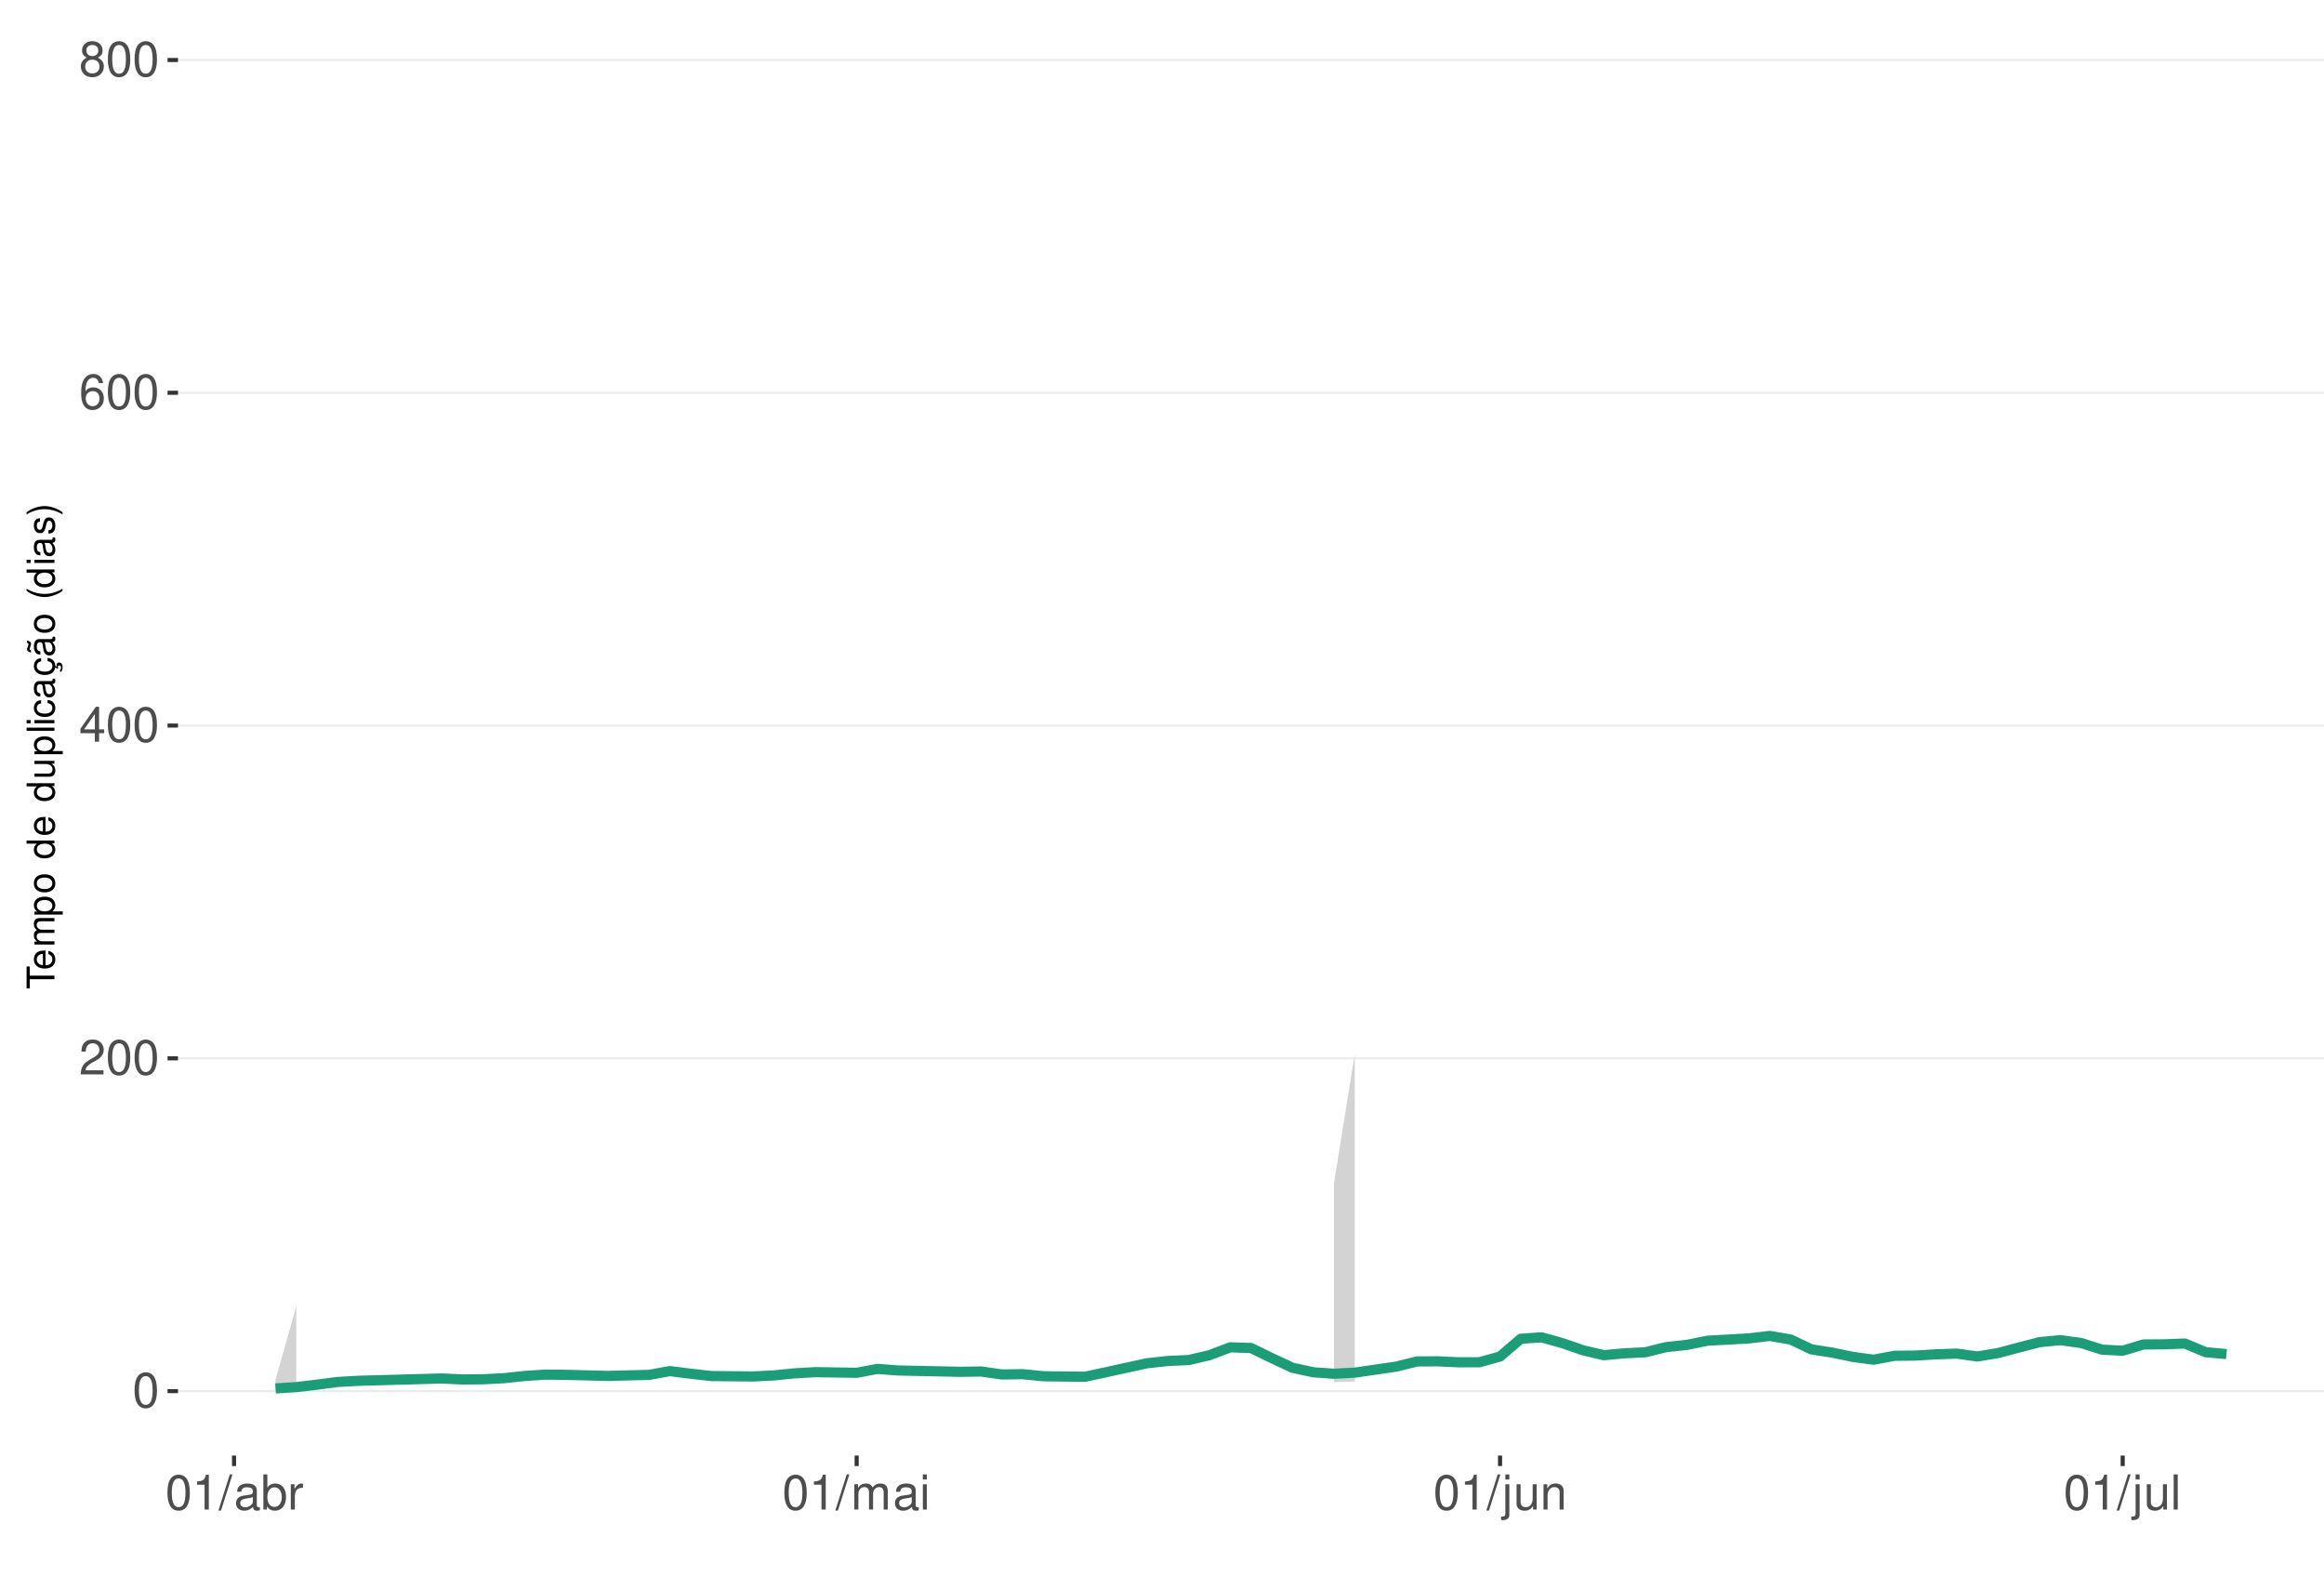
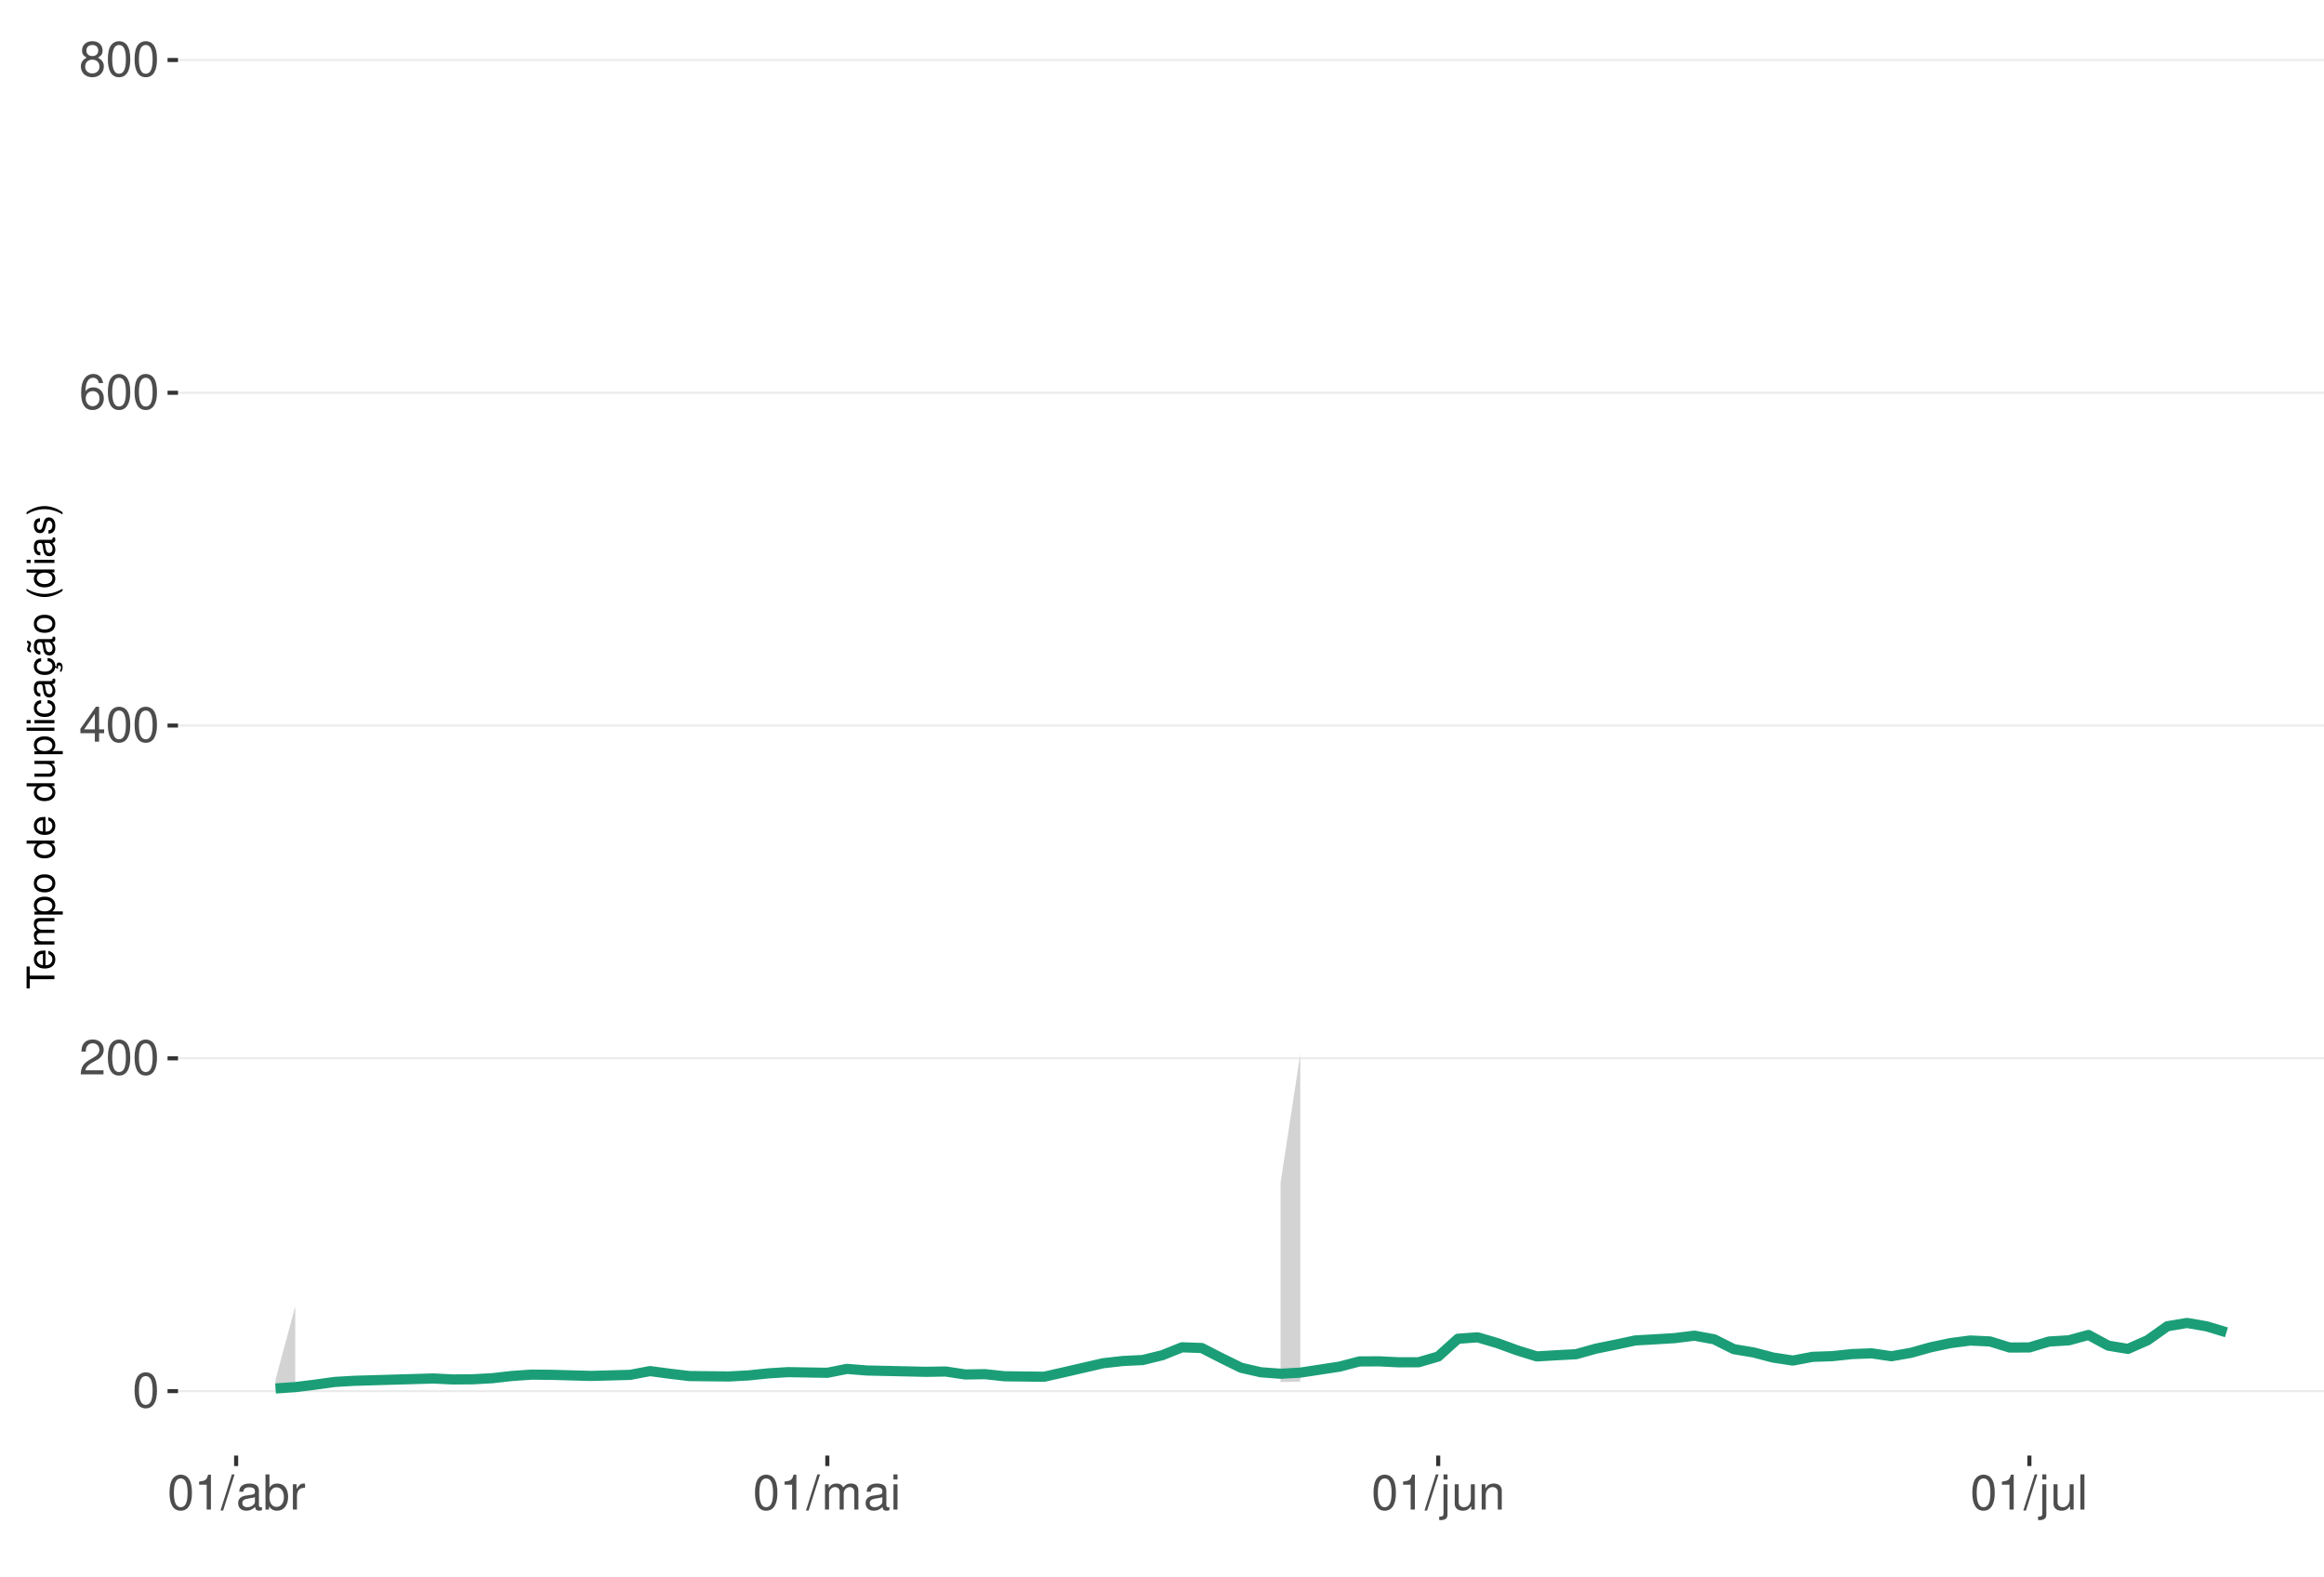
<svg xmlns="http://www.w3.org/2000/svg" xmlns:xlink="http://www.w3.org/1999/xlink" width="609pt" height="413pt" viewBox="0 0 609 413" version="1.1">
  <defs>
    <g>
      <symbol overflow="visible" id="glyph0-0">
        <path style="stroke:none;" d="" />
      </symbol>
      <symbol overflow="visible" id="glyph0-1">
        <path style="stroke:none;" d="M 3.484 -9.156 C 2.641 -9.156 1.891 -8.766 1.422 -8.156 C 0.828 -7.344 0.547 -6.125 0.547 -4.422 C 0.547 -1.344 1.562 0.297 3.484 0.297 C 5.375 0.297 6.422 -1.344 6.422 -4.359 C 6.422 -6.125 6.141 -7.312 5.547 -8.156 C 5.078 -8.781 4.328 -9.156 3.484 -9.156 Z M 3.484 -8.156 C 4.688 -8.156 5.281 -6.938 5.281 -4.453 C 5.281 -1.844 4.703 -0.625 3.453 -0.625 C 2.281 -0.625 1.688 -1.891 1.688 -4.422 C 1.688 -6.938 2.281 -8.156 3.484 -8.156 Z M 3.484 -8.156 " />
      </symbol>
      <symbol overflow="visible" id="glyph0-2">
        <path style="stroke:none;" d="M 6.406 -1.094 L 1.688 -1.094 C 1.797 -1.859 2.203 -2.344 3.297 -3.016 L 4.562 -3.719 C 5.828 -4.422 6.469 -5.359 6.469 -6.484 C 6.469 -7.234 6.156 -7.953 5.625 -8.438 C 5.094 -8.922 4.438 -9.156 3.594 -9.156 C 2.453 -9.156 1.609 -8.75 1.109 -7.953 C 0.797 -7.484 0.656 -6.906 0.625 -5.984 L 1.75 -5.984 C 1.781 -6.609 1.859 -6.969 2.016 -7.281 C 2.297 -7.828 2.891 -8.172 3.562 -8.172 C 4.562 -8.172 5.328 -7.438 5.328 -6.453 C 5.328 -5.719 4.906 -5.094 4.109 -4.625 L 2.953 -3.953 C 1.078 -2.875 0.531 -2.016 0.438 -0.016 L 6.406 -0.016 Z M 6.406 -1.094 " />
      </symbol>
      <symbol overflow="visible" id="glyph0-3">
        <path style="stroke:none;" d="M 4.141 -2.219 L 4.141 0 L 5.25 0 L 5.25 -2.219 L 6.578 -2.219 L 6.578 -3.219 L 5.25 -3.219 L 5.25 -9.156 L 4.422 -9.156 L 0.359 -3.391 L 0.359 -2.219 Z M 4.141 -3.219 L 1.328 -3.219 L 4.141 -7.25 Z M 4.141 -3.219 " />
      </symbol>
      <symbol overflow="visible" id="glyph0-4">
        <path style="stroke:none;" d="M 6.297 -6.766 C 6.094 -8.266 5.125 -9.156 3.766 -9.156 C 2.766 -9.156 1.891 -8.672 1.359 -7.844 C 0.781 -6.953 0.547 -5.828 0.547 -4.172 C 0.547 -2.625 0.766 -1.656 1.297 -0.844 C 1.781 -0.094 2.562 0.297 3.562 0.297 C 5.266 0.297 6.5 -0.984 6.5 -2.766 C 6.5 -4.453 5.359 -5.641 3.75 -5.641 C 2.859 -5.641 2.172 -5.312 1.688 -4.641 C 1.703 -6.906 2.406 -8.156 3.688 -8.156 C 4.469 -8.156 5.016 -7.656 5.188 -6.766 Z M 3.609 -4.656 C 4.688 -4.656 5.359 -3.891 5.359 -2.688 C 5.359 -1.531 4.594 -0.703 3.562 -0.703 C 2.531 -0.703 1.75 -1.562 1.75 -2.734 C 1.75 -3.875 2.5 -4.656 3.609 -4.656 Z M 3.609 -4.656 " />
      </symbol>
      <symbol overflow="visible" id="glyph0-5">
        <path style="stroke:none;" d="M 4.953 -4.828 C 5.891 -5.391 6.172 -5.844 6.172 -6.703 C 6.172 -8.156 5.078 -9.156 3.484 -9.156 C 1.891 -9.156 0.781 -8.156 0.781 -6.719 C 0.781 -5.844 1.078 -5.406 2 -4.828 C 0.969 -4.297 0.469 -3.562 0.469 -2.547 C 0.469 -0.875 1.703 0.297 3.484 0.297 C 5.25 0.297 6.5 -0.875 6.5 -2.547 C 6.5 -3.562 5.984 -4.297 4.953 -4.828 Z M 3.484 -8.156 C 4.422 -8.156 5.031 -7.594 5.031 -6.688 C 5.031 -5.828 4.422 -5.25 3.484 -5.25 C 2.531 -5.25 1.922 -5.828 1.922 -6.703 C 1.922 -7.594 2.531 -8.156 3.484 -8.156 Z M 3.484 -4.312 C 4.594 -4.312 5.359 -3.578 5.359 -2.516 C 5.359 -1.422 4.609 -0.703 3.453 -0.703 C 2.359 -0.703 1.609 -1.438 1.609 -2.5 C 1.609 -3.594 2.359 -4.312 3.484 -4.312 Z M 3.484 -4.312 " />
      </symbol>
      <symbol overflow="visible" id="glyph0-6">
        <path style="stroke:none;" d="M 3.281 -6.516 L 3.281 0 L 4.391 0 L 4.391 -9.156 L 3.656 -9.156 C 3.266 -7.75 3.016 -7.562 1.297 -7.328 L 1.297 -6.516 Z M 3.281 -6.516 " />
      </symbol>
      <symbol overflow="visible" id="glyph0-7">
        <path style="stroke:none;" d="M 2.891 -9.219 L -0.094 0.25 L 0.594 0.25 L 3.594 -9.219 Z M 2.891 -9.219 " />
      </symbol>
      <symbol overflow="visible" id="glyph0-8">
        <path style="stroke:none;" d="M 6.766 -0.625 C 6.656 -0.594 6.609 -0.594 6.547 -0.594 C 6.172 -0.594 5.969 -0.781 5.969 -1.109 L 5.969 -5.016 C 5.969 -6.188 5.109 -6.828 3.484 -6.828 C 2.5 -6.828 1.734 -6.547 1.281 -6.047 C 0.969 -5.703 0.844 -5.328 0.828 -4.672 L 1.891 -4.672 C 1.969 -5.484 2.453 -5.844 3.438 -5.844 C 4.406 -5.844 4.922 -5.5 4.922 -4.859 L 4.922 -4.578 C 4.906 -4.125 4.688 -3.969 3.828 -3.844 C 2.328 -3.656 2.094 -3.609 1.703 -3.438 C 0.922 -3.109 0.531 -2.531 0.531 -1.672 C 0.531 -0.469 1.359 0.297 2.703 0.297 C 3.547 0.297 4.219 0 4.969 -0.688 C 5.031 0 5.359 0.297 6.047 0.297 C 6.281 0.297 6.422 0.266 6.766 0.172 Z M 4.922 -2.094 C 4.922 -1.734 4.828 -1.516 4.5 -1.234 C 4.078 -0.828 3.562 -0.625 2.938 -0.625 C 2.109 -0.625 1.625 -1.031 1.625 -1.703 C 1.625 -2.391 2.094 -2.75 3.234 -2.906 C 4.359 -3.062 4.562 -3.109 4.922 -3.281 Z M 4.922 -2.094 " />
      </symbol>
      <symbol overflow="visible" id="glyph0-9">
        <path style="stroke:none;" d="M 0.688 -9.219 L 0.688 0 L 1.625 0 L 1.625 -0.844 C 2.141 -0.078 2.812 0.297 3.734 0.297 C 5.484 0.297 6.625 -1.141 6.625 -3.344 C 6.625 -5.5 5.547 -6.828 3.781 -6.828 C 2.875 -6.828 2.234 -6.484 1.734 -5.734 L 1.734 -9.219 Z M 3.578 -5.828 C 4.766 -5.828 5.516 -4.812 5.516 -3.234 C 5.516 -1.719 4.734 -0.703 3.578 -0.703 C 2.453 -0.703 1.734 -1.703 1.734 -3.266 C 1.734 -4.828 2.453 -5.828 3.578 -5.828 Z M 3.578 -5.828 " />
      </symbol>
      <symbol overflow="visible" id="glyph0-10">
        <path style="stroke:none;" d="M 0.875 -6.625 L 0.875 0 L 1.938 0 L 1.938 -3.438 C 1.953 -5.031 2.609 -5.75 4.062 -5.703 L 4.062 -6.781 C 3.891 -6.812 3.781 -6.828 3.656 -6.828 C 2.969 -6.828 2.453 -6.422 1.844 -5.422 L 1.844 -6.625 Z M 0.875 -6.625 " />
      </symbol>
      <symbol overflow="visible" id="glyph0-11">
        <path style="stroke:none;" d="M 0.891 -6.625 L 0.891 0 L 1.953 0 L 1.953 -4.156 C 1.953 -5.125 2.641 -5.891 3.5 -5.891 C 4.297 -5.891 4.734 -5.422 4.734 -4.562 L 4.734 0 L 5.797 0 L 5.797 -4.156 C 5.797 -5.125 6.5 -5.891 7.359 -5.891 C 8.125 -5.891 8.578 -5.406 8.578 -4.562 L 8.578 0 L 9.641 0 L 9.641 -4.969 C 9.641 -6.156 8.953 -6.828 7.719 -6.828 C 6.828 -6.828 6.297 -6.562 5.688 -5.812 C 5.297 -6.516 4.766 -6.828 3.891 -6.828 C 3.016 -6.828 2.422 -6.5 1.859 -5.688 L 1.859 -6.625 Z M 0.891 -6.625 " />
      </symbol>
      <symbol overflow="visible" id="glyph0-12">
        <path style="stroke:none;" d="M 1.891 -6.625 L 0.844 -6.625 L 0.844 0 L 1.891 0 Z M 1.891 -9.219 L 0.828 -9.219 L 0.828 -7.891 L 1.891 -7.891 Z M 1.891 -9.219 " />
      </symbol>
      <symbol overflow="visible" id="glyph0-13">
        <path style="stroke:none;" d="M 0.891 -6.625 L 0.891 0.969 C 0.891 1.625 0.688 1.828 0.031 1.828 C -0.047 1.828 -0.094 1.828 -0.234 1.828 L -0.234 2.719 C -0.094 2.75 -0.031 2.766 0.125 2.766 C 1.312 2.766 1.938 2.297 1.938 1.375 L 1.938 -6.625 Z M 1.938 -9.219 L 0.891 -9.219 L 0.891 -7.891 L 1.938 -7.891 Z M 1.938 -9.219 " />
      </symbol>
      <symbol overflow="visible" id="glyph0-14">
        <path style="stroke:none;" d="M 6.094 0 L 6.094 -6.625 L 5.047 -6.625 L 5.047 -2.875 C 5.047 -1.516 4.344 -0.625 3.234 -0.625 C 2.406 -0.625 1.875 -1.141 1.875 -1.938 L 1.875 -6.625 L 0.828 -6.625 L 0.828 -1.516 C 0.828 -0.422 1.641 0.297 2.938 0.297 C 3.906 0.297 4.531 -0.047 5.156 -0.922 L 5.156 0 Z M 6.094 0 " />
      </symbol>
      <symbol overflow="visible" id="glyph0-15">
        <path style="stroke:none;" d="M 0.891 -6.625 L 0.891 0 L 1.953 0 L 1.953 -3.656 C 1.953 -5.016 2.656 -5.891 3.75 -5.891 C 4.578 -5.891 5.109 -5.391 5.109 -4.594 L 5.109 0 L 6.156 0 L 6.156 -5.016 C 6.156 -6.109 5.344 -6.828 4.062 -6.828 C 3.078 -6.828 2.438 -6.438 1.859 -5.516 L 1.859 -6.625 Z M 0.891 -6.625 " />
      </symbol>
      <symbol overflow="visible" id="glyph0-16">
        <path style="stroke:none;" d="M 1.922 -9.219 L 0.859 -9.219 L 0.859 0 L 1.922 0 Z M 1.922 -9.219 " />
      </symbol>
      <symbol overflow="visible" id="glyph1-0">
        <path style="stroke:none;" d="" />
      </symbol>
      <symbol overflow="visible" id="glyph1-1">
        <path style="stroke:none;" d="M -6.469 -3.547 L -6.469 -5.938 L -7.297 -5.938 L -7.297 -0.203 L -6.469 -0.203 L -6.469 -2.609 L 0 -2.609 L 0 -3.547 Z M -6.469 -3.547 " />
      </symbol>
      <symbol overflow="visible" id="glyph1-2">
        <path style="stroke:none;" d="M -2.344 -5.125 C -3.141 -5.125 -3.625 -5.062 -4.016 -4.922 C -4.875 -4.578 -5.391 -3.781 -5.391 -2.797 C -5.391 -1.344 -4.281 -0.406 -2.547 -0.406 C -0.812 -0.406 0.234 -1.297 0.234 -2.781 C 0.234 -3.984 -0.453 -4.812 -1.594 -5.016 L -1.594 -4.188 C -0.906 -3.953 -0.547 -3.484 -0.547 -2.812 C -0.547 -2.281 -0.781 -1.828 -1.219 -1.547 C -1.516 -1.344 -1.812 -1.281 -2.344 -1.266 Z M -3.016 -1.297 C -3.984 -1.359 -4.625 -1.953 -4.625 -2.797 C -4.625 -3.641 -3.953 -4.234 -3.016 -4.234 Z M -3.016 -1.297 " />
      </symbol>
      <symbol overflow="visible" id="glyph1-3">
        <path style="stroke:none;" d="M -5.234 -0.703 L 0 -0.703 L 0 -1.547 L -3.297 -1.547 C -4.047 -1.547 -4.656 -2.094 -4.656 -2.766 C -4.656 -3.391 -4.281 -3.734 -3.609 -3.734 L 0 -3.734 L 0 -4.578 L -3.297 -4.578 C -4.047 -4.578 -4.656 -5.125 -4.656 -5.812 C -4.656 -6.422 -4.266 -6.781 -3.609 -6.781 L 0 -6.781 L 0 -7.625 L -3.938 -7.625 C -4.875 -7.625 -5.391 -7.078 -5.391 -6.094 C -5.391 -5.406 -5.188 -4.984 -4.594 -4.484 C -5.156 -4.188 -5.391 -3.766 -5.391 -3.078 C -5.391 -2.375 -5.125 -1.906 -4.5 -1.469 L -5.234 -1.469 Z M -5.234 -0.703 " />
      </symbol>
      <symbol overflow="visible" id="glyph1-4">
        <path style="stroke:none;" d="M 2.188 -0.547 L 2.188 -1.375 L -0.547 -1.375 C -0.016 -1.812 0.234 -2.312 0.234 -2.984 C 0.234 -4.344 -0.859 -5.234 -2.531 -5.234 C -4.297 -5.234 -5.391 -4.375 -5.391 -2.984 C -5.391 -2.266 -5.062 -1.703 -4.453 -1.312 L -5.234 -1.312 L -5.234 -0.547 Z M -4.609 -2.844 C -4.609 -3.766 -3.797 -4.359 -2.547 -4.359 C -1.359 -4.359 -0.547 -3.75 -0.547 -2.844 C -0.547 -1.953 -1.344 -1.375 -2.578 -1.375 C -3.812 -1.375 -4.609 -1.953 -4.609 -2.844 Z M -4.609 -2.844 " />
      </symbol>
      <symbol overflow="visible" id="glyph1-5">
        <path style="stroke:none;" d="M -5.391 -2.719 C -5.391 -1.234 -4.344 -0.359 -2.578 -0.359 C -0.812 -0.359 0.234 -1.234 0.234 -2.734 C 0.234 -4.203 -0.812 -5.094 -2.547 -5.094 C -4.359 -5.094 -5.391 -4.234 -5.391 -2.719 Z M -4.625 -2.734 C -4.625 -3.672 -3.844 -4.234 -2.547 -4.234 C -1.312 -4.234 -0.547 -3.656 -0.547 -2.734 C -0.547 -1.797 -1.312 -1.234 -2.578 -1.234 C -3.844 -1.234 -4.625 -1.797 -4.625 -2.734 Z M -4.625 -2.734 " />
      </symbol>
      <symbol overflow="visible" id="glyph1-6">
        <path style="stroke:none;" d="" />
      </symbol>
      <symbol overflow="visible" id="glyph1-7">
        <path style="stroke:none;" d="M -7.297 -4.953 L -7.297 -4.125 L -4.578 -4.125 C -5.109 -3.766 -5.391 -3.203 -5.391 -2.516 C -5.391 -1.156 -4.297 -0.266 -2.625 -0.266 C -0.859 -0.266 0.234 -1.125 0.234 -2.547 C 0.234 -3.266 -0.047 -3.766 -0.688 -4.203 L 0 -4.203 L 0 -4.953 Z M -4.609 -2.656 C -4.609 -3.547 -3.812 -4.125 -2.562 -4.125 C -1.344 -4.125 -0.547 -3.547 -0.547 -2.656 C -0.547 -1.734 -1.359 -1.125 -2.578 -1.125 C -3.797 -1.125 -4.609 -1.734 -4.609 -2.656 Z M -4.609 -2.656 " />
      </symbol>
      <symbol overflow="visible" id="glyph1-8">
        <path style="stroke:none;" d="M 0 -4.812 L -5.234 -4.812 L -5.234 -3.984 L -2.266 -3.984 C -1.203 -3.984 -0.5 -3.438 -0.5 -2.562 C -0.5 -1.906 -0.906 -1.484 -1.531 -1.484 L -5.234 -1.484 L -5.234 -0.656 L -1.203 -0.656 C -0.328 -0.656 0.234 -1.297 0.234 -2.312 C 0.234 -3.094 -0.047 -3.578 -0.734 -4.062 L 0 -4.062 Z M 0 -4.812 " />
      </symbol>
      <symbol overflow="visible" id="glyph1-9">
        <path style="stroke:none;" d="M -7.297 -1.516 L -7.297 -0.688 L 0 -0.688 L 0 -1.516 Z M -7.297 -1.516 " />
      </symbol>
      <symbol overflow="visible" id="glyph1-10">
        <path style="stroke:none;" d="M -5.234 -1.5 L -5.234 -0.672 L 0 -0.672 L 0 -1.5 Z M -7.297 -1.5 L -7.297 -0.656 L -6.234 -0.656 L -6.234 -1.5 Z M -7.297 -1.5 " />
      </symbol>
      <symbol overflow="visible" id="glyph1-11">
        <path style="stroke:none;" d="M -3.484 -4.703 C -3.984 -4.672 -4.312 -4.562 -4.609 -4.359 C -5.094 -4 -5.391 -3.375 -5.391 -2.641 C -5.391 -1.219 -4.266 -0.312 -2.531 -0.312 C -0.844 -0.312 0.234 -1.203 0.234 -2.625 C 0.234 -3.875 -0.516 -4.672 -1.797 -4.766 L -1.797 -3.938 C -0.953 -3.797 -0.547 -3.359 -0.547 -2.656 C -0.547 -1.734 -1.297 -1.188 -2.531 -1.188 C -3.844 -1.188 -4.625 -1.719 -4.625 -2.625 C -4.625 -3.328 -4.203 -3.766 -3.484 -3.875 Z M -3.484 -4.703 " />
      </symbol>
      <symbol overflow="visible" id="glyph1-12">
        <path style="stroke:none;" d="M -0.484 -5.344 C -0.469 -5.266 -0.469 -5.219 -0.469 -5.172 C -0.469 -4.875 -0.625 -4.719 -0.875 -4.719 L -3.953 -4.719 C -4.891 -4.719 -5.391 -4.047 -5.391 -2.75 C -5.391 -1.984 -5.172 -1.375 -4.781 -1.016 C -4.516 -0.766 -4.203 -0.672 -3.688 -0.656 L -3.688 -1.484 C -4.328 -1.562 -4.625 -1.938 -4.625 -2.719 C -4.625 -3.484 -4.344 -3.891 -3.844 -3.891 L -3.625 -3.891 C -3.266 -3.875 -3.125 -3.703 -3.047 -3.016 C -2.891 -1.844 -2.844 -1.656 -2.719 -1.344 C -2.453 -0.734 -2 -0.422 -1.312 -0.422 C -0.375 -0.422 0.234 -1.078 0.234 -2.141 C 0.234 -2.797 0 -3.328 -0.547 -3.922 C 0 -3.984 0.234 -4.234 0.234 -4.781 C 0.234 -4.953 0.203 -5.062 0.141 -5.344 Z M -1.656 -3.891 C -1.375 -3.891 -1.203 -3.812 -0.969 -3.562 C -0.656 -3.219 -0.5 -2.812 -0.5 -2.312 C -0.5 -1.672 -0.812 -1.297 -1.344 -1.297 C -1.891 -1.297 -2.172 -1.656 -2.297 -2.547 C -2.422 -3.438 -2.453 -3.609 -2.594 -3.891 Z M -1.656 -3.891 " />
      </symbol>
      <symbol overflow="visible" id="glyph1-13">
        <path style="stroke:none;" d="M 0.234 -2.641 C 0.234 -3.875 -0.547 -4.703 -1.797 -4.766 L -1.797 -3.938 C -0.953 -3.797 -0.531 -3.359 -0.531 -2.656 C -0.531 -1.734 -1.281 -1.188 -2.516 -1.188 C -3.844 -1.188 -4.625 -1.719 -4.625 -2.625 C -4.625 -3.328 -4.203 -3.766 -3.484 -3.875 L -3.484 -4.703 C -3.984 -4.672 -4.312 -4.562 -4.609 -4.359 C -5.094 -4 -5.391 -3.375 -5.391 -2.641 C -5.391 -1.219 -4.266 -0.312 -2.531 -0.312 C -1.469 -0.312 -0.625 -0.672 -0.156 -1.312 C 0.047 -1.594 0.125 -1.812 0.203 -2.25 L 0.922 -1.938 L 0.984 -2.062 C 0.938 -2.188 0.906 -2.25 0.906 -2.375 C 0.906 -2.656 1.047 -2.828 1.281 -2.828 C 1.547 -2.828 1.734 -2.594 1.734 -2.297 C 1.734 -2.031 1.672 -1.844 1.438 -1.406 L 1.406 -1.312 L 1.812 -1.094 C 2.078 -1.75 2.141 -1.953 2.141 -2.344 C 2.141 -3.109 1.781 -3.578 1.203 -3.578 C 0.781 -3.578 0.547 -3.297 0.547 -2.797 C 0.547 -2.703 0.547 -2.641 0.562 -2.516 Z M 0.234 -2.641 " />
      </symbol>
      <symbol overflow="visible" id="glyph1-14">
        <path style="stroke:none;" d="M -0.484 -5.344 C -0.469 -5.266 -0.469 -5.219 -0.469 -5.172 C -0.469 -4.875 -0.625 -4.719 -0.875 -4.719 L -3.953 -4.719 C -4.891 -4.719 -5.391 -4.047 -5.391 -2.75 C -5.391 -1.984 -5.172 -1.375 -4.781 -1.016 C -4.516 -0.766 -4.203 -0.672 -3.688 -0.656 L -3.688 -1.484 C -4.328 -1.562 -4.625 -1.938 -4.625 -2.719 C -4.625 -3.484 -4.344 -3.891 -3.844 -3.891 L -3.625 -3.891 C -3.266 -3.875 -3.125 -3.703 -3.047 -3.016 C -2.891 -1.844 -2.844 -1.656 -2.719 -1.344 C -2.453 -0.734 -2 -0.422 -1.312 -0.422 C -0.375 -0.422 0.234 -1.078 0.234 -2.141 C 0.234 -2.797 0 -3.328 -0.547 -3.922 C 0 -3.984 0.234 -4.234 0.234 -4.781 C 0.234 -4.953 0.203 -5.062 0.141 -5.344 Z M -1.656 -3.891 C -1.375 -3.891 -1.203 -3.812 -0.969 -3.562 C -0.656 -3.219 -0.5 -2.812 -0.5 -2.312 C -0.5 -1.672 -0.812 -1.297 -1.344 -1.297 C -1.891 -1.297 -2.172 -1.656 -2.297 -2.547 C -2.422 -3.438 -2.453 -3.609 -2.594 -3.891 Z M -7.172 -3.75 C -6.922 -3.672 -6.812 -3.547 -6.812 -3.375 C -6.812 -3.25 -6.875 -2.984 -6.984 -2.734 C -7.156 -2.312 -7.172 -2.25 -7.172 -2.047 C -7.172 -1.594 -6.797 -1.297 -6.141 -1.188 L -6.141 -1.766 C -6.375 -1.812 -6.5 -1.938 -6.5 -2.094 C -6.5 -2.203 -6.469 -2.344 -6.375 -2.578 C -6.156 -3.156 -6.125 -3.234 -6.125 -3.438 C -6.125 -3.922 -6.484 -4.219 -7.172 -4.312 Z M -7.172 -3.75 " />
      </symbol>
      <symbol overflow="visible" id="glyph1-15">
        <path style="stroke:none;" d="M -7.297 -2.359 C -5.984 -1.359 -4.156 -0.734 -2.594 -0.734 C -1.016 -0.734 0.812 -1.359 2.125 -2.359 L 2.125 -2.906 C 0.688 -2.031 -0.984 -1.547 -2.594 -1.547 C -4.188 -1.547 -5.875 -2.031 -7.297 -2.906 Z M -7.297 -2.359 " />
      </symbol>
      <symbol overflow="visible" id="glyph1-16">
        <path style="stroke:none;" d="M -3.781 -4.375 C -4.812 -4.375 -5.391 -3.688 -5.391 -2.484 C -5.391 -1.266 -4.766 -0.469 -3.797 -0.469 C -2.969 -0.469 -2.578 -0.891 -2.281 -2.125 L -2.094 -2.906 C -1.953 -3.484 -1.734 -3.719 -1.375 -3.719 C -0.875 -3.719 -0.547 -3.234 -0.547 -2.5 C -0.547 -2.047 -0.672 -1.672 -0.891 -1.453 C -1.047 -1.328 -1.188 -1.266 -1.562 -1.219 L -1.562 -0.344 C -0.344 -0.375 0.234 -1.062 0.234 -2.438 C 0.234 -3.75 -0.422 -4.594 -1.438 -4.594 C -2.203 -4.594 -2.641 -4.156 -2.891 -3.109 L -3.078 -2.312 C -3.234 -1.625 -3.453 -1.344 -3.828 -1.344 C -4.312 -1.344 -4.625 -1.766 -4.625 -2.453 C -4.625 -3.125 -4.328 -3.484 -3.781 -3.5 Z M -3.781 -4.375 " />
      </symbol>
      <symbol overflow="visible" id="glyph1-17">
        <path style="stroke:none;" d="M 2.125 -0.938 C 0.812 -1.938 -1.016 -2.562 -2.578 -2.562 C -4.156 -2.562 -5.984 -1.938 -7.297 -0.938 L -7.297 -0.375 C -5.859 -1.266 -4.188 -1.75 -2.578 -1.75 C -0.984 -1.75 0.703 -1.266 2.125 -0.375 Z M 2.125 -0.938 " />
      </symbol>
    </g>
    <clipPath id="clip1">
      <path d="M 46.645 9.961 L 609 9.961 L 609 381.328 L 46.645 381.328 Z M 46.645 9.961 " />
    </clipPath>
    <clipPath id="clip2">
      <path d="M 46.645 364 L 609 364 L 609 365 L 46.645 365 Z M 46.645 364 " />
    </clipPath>
    <clipPath id="clip3">
      <path d="M 46.645 277 L 609 277 L 609 278 L 46.645 278 Z M 46.645 277 " />
    </clipPath>
    <clipPath id="clip4">
      <path d="M 46.645 189 L 609 189 L 609 191 L 46.645 191 Z M 46.645 189 " />
    </clipPath>
    <clipPath id="clip5">
      <path d="M 46.645 102 L 609 102 L 609 104 L 46.645 104 Z M 46.645 102 " />
    </clipPath>
    <clipPath id="clip6">
      <path d="M 46.645 15 L 609 15 L 609 16 L 46.645 16 Z M 46.645 15 " />
    </clipPath>
  </defs>
  <g id="surface271">
    <rect x="0" y="0" width="609" height="413" style="fill:rgb(100%,100%,100%);fill-opacity:1;stroke:none;" />
    <rect x="0" y="0" width="609" height="413" style="fill:rgb(100%,100%,100%);fill-opacity:1;stroke:none;" />
    <path style="fill:none;stroke-width:1.067;stroke-linecap:round;stroke-linejoin:round;stroke:rgb(100%,100%,100%);stroke-opacity:1;stroke-miterlimit:10;" d="M 0 413 L 609 413 L 609 0 L 0 0 Z M 0 413 " />
    <g clip-path="url(#clip1)" clip-rule="nonzero">
      <path style=" stroke:none;fill-rule:nonzero;fill:rgb(100%,100%,100%);fill-opacity:1;" d="M 46.645 381.328 L 609 381.328 L 609 9.961 L 46.645 9.961 Z M 46.645 381.328 " />
    </g>
    <g clip-path="url(#clip2)" clip-rule="nonzero">
      <path style="fill:none;stroke-width:0.533;stroke-linecap:butt;stroke-linejoin:round;stroke:rgb(92.157%,92.157%,92.157%);stroke-opacity:1;stroke-miterlimit:10;" d="M 46.645 364.449 L 609 364.449 " />
    </g>
    <g clip-path="url(#clip3)" clip-rule="nonzero">
      <path style="fill:none;stroke-width:0.533;stroke-linecap:butt;stroke-linejoin:round;stroke:rgb(92.157%,92.157%,92.157%);stroke-opacity:1;stroke-miterlimit:10;" d="M 46.645 277.266 L 609 277.266 " />
    </g>
    <g clip-path="url(#clip4)" clip-rule="nonzero">
      <path style="fill:none;stroke-width:0.533;stroke-linecap:butt;stroke-linejoin:round;stroke:rgb(92.157%,92.157%,92.157%);stroke-opacity:1;stroke-miterlimit:10;" d="M 46.645 190.082 L 609 190.082 " />
    </g>
    <g clip-path="url(#clip5)" clip-rule="nonzero">
      <path style="fill:none;stroke-width:0.533;stroke-linecap:butt;stroke-linejoin:round;stroke:rgb(92.157%,92.157%,92.157%);stroke-opacity:1;stroke-miterlimit:10;" d="M 46.645 102.902 L 609 102.902 " />
    </g>
    <g clip-path="url(#clip6)" clip-rule="nonzero">
      <path style="fill:none;stroke-width:0.533;stroke-linecap:butt;stroke-linejoin:round;stroke:rgb(92.157%,92.157%,92.157%);stroke-opacity:1;stroke-miterlimit:10;" d="M 46.645 15.719 L 609 15.719 " />
    </g>
-     <path style=" stroke:none;fill-rule:nonzero;fill:rgb(82.745%,82.745%,82.745%);fill-opacity:1;" d="M 72.207 361.426 L 77.645 342.207 L 77.645 363.93 L 72.207 364.07 Z M 72.207 361.426 " />
-     <path style=" stroke:none;fill-rule:nonzero;fill:rgb(82.745%,82.745%,82.745%);fill-opacity:1;" d="M 349.578 309.867 L 355.016 276.117 L 355.016 361.961 L 349.578 362.078 Z M 349.578 309.867 " />
-     <path style="fill:none;stroke-width:2.667;stroke-linecap:butt;stroke-linejoin:round;stroke:rgb(10.588%,61.961%,46.667%);stroke-opacity:1;stroke-miterlimit:10;" d="M 72.207 363.746 L 77.645 363.398 L 83.082 362.758 L 88.523 362.047 L 93.961 361.742 L 104.84 361.441 L 115.715 361.137 L 121.156 361.391 L 126.594 361.348 L 132.031 361.066 L 137.469 360.48 L 142.91 360.125 L 148.348 360.18 L 159.227 360.469 L 170.102 360.188 L 175.539 359.203 L 180.98 359.887 L 186.418 360.5 L 197.297 360.613 L 202.734 360.336 L 208.172 359.797 L 213.609 359.477 L 224.488 359.648 L 229.926 358.625 L 235.367 359.043 L 251.684 359.391 L 257.121 359.309 L 262.559 360.086 L 267.996 360.008 L 273.438 360.559 L 284.312 360.684 L 289.754 359.516 L 295.191 358.324 L 300.629 357.141 L 306.066 356.555 L 311.508 356.305 L 316.945 355.039 L 322.383 352.969 L 327.824 353.152 L 333.262 355.797 L 338.699 358.332 L 344.137 359.512 L 349.578 359.895 L 355.016 359.605 L 360.453 358.816 L 365.895 358.027 L 371.332 356.672 L 376.77 356.645 L 382.207 356.898 L 387.648 356.891 L 393.086 355.387 L 398.523 350.73 L 403.965 350.355 L 409.402 351.871 L 414.84 353.754 L 420.281 355.035 L 425.719 354.547 L 431.156 354.27 L 436.594 352.922 L 442.035 352.34 L 447.473 351.238 L 452.91 350.941 L 458.352 350.633 L 463.789 349.988 L 469.227 350.93 L 474.664 353.504 L 480.105 354.355 L 485.543 355.488 L 490.98 356.219 L 496.422 355.195 L 501.859 355.137 L 507.297 354.812 L 512.734 354.621 L 518.176 355.375 L 523.613 354.473 L 529.051 353.023 L 534.492 351.613 L 539.93 351.098 L 545.367 351.848 L 550.805 353.582 L 556.246 353.863 L 561.684 352.227 L 567.121 352.188 L 572.562 351.984 L 578 354.254 L 583.438 354.742 " />
+     <path style=" stroke:none;fill-rule:nonzero;fill:rgb(82.745%,82.745%,82.745%);fill-opacity:1;" d="M 72.207 361.426 L 77.371 342.207 L 77.371 363.93 L 72.207 364.07 Z M 72.207 361.426 " />
+     <path style=" stroke:none;fill-rule:nonzero;fill:rgb(82.745%,82.745%,82.745%);fill-opacity:1;" d="M 335.57 309.867 L 340.734 276.117 L 340.734 361.961 L 335.57 362.078 Z M 335.57 309.867 " />
+     <path style="fill:none;stroke-width:2.667;stroke-linecap:butt;stroke-linejoin:round;stroke:rgb(10.588%,61.961%,46.667%);stroke-opacity:1;stroke-miterlimit:10;" d="M 72.207 363.746 L 77.371 363.398 L 82.535 362.758 L 87.699 362.047 L 92.863 361.742 L 103.191 361.441 L 113.52 361.137 L 118.684 361.391 L 123.848 361.348 L 129.012 361.066 L 134.176 360.48 L 139.34 360.125 L 144.504 360.18 L 154.828 360.469 L 165.156 360.188 L 170.32 359.203 L 175.484 359.887 L 180.648 360.5 L 190.977 360.613 L 196.141 360.336 L 201.305 359.797 L 206.469 359.477 L 216.797 359.648 L 221.961 358.625 L 227.125 359.043 L 242.617 359.391 L 247.781 359.309 L 252.945 360.086 L 258.109 360.008 L 263.273 360.559 L 273.602 360.684 L 278.766 359.516 L 283.93 358.324 L 289.094 357.141 L 294.258 356.555 L 299.422 356.305 L 304.586 355.039 L 309.75 352.969 L 314.914 353.152 L 320.078 355.797 L 325.242 358.332 L 330.406 359.512 L 335.57 359.895 L 340.734 359.605 L 345.895 358.816 L 351.059 358.027 L 356.223 356.672 L 361.387 356.645 L 366.551 356.898 L 371.715 356.891 L 376.879 355.387 L 382.043 350.73 L 387.207 350.355 L 392.371 351.871 L 397.535 353.754 L 402.699 355.355 L 407.863 355.051 L 413.027 354.773 L 418.191 353.324 L 423.355 352.277 L 428.52 351.172 L 433.684 350.875 L 438.848 350.566 L 444.012 349.922 L 449.176 350.867 L 454.34 353.457 L 459.504 354.312 L 464.668 355.664 L 469.832 356.441 L 474.996 355.465 L 480.16 355.289 L 485.324 354.742 L 490.488 354.551 L 495.652 355.312 L 500.816 354.402 L 505.98 352.949 L 511.145 351.867 L 516.309 351.191 L 521.473 351.434 L 526.637 353.031 L 531.801 353.004 L 536.961 351.453 L 542.125 351.141 L 547.289 349.734 L 552.453 352.531 L 557.617 353.387 L 562.781 351.117 L 567.945 347.453 L 573.109 346.59 L 578.273 347.48 L 583.438 349.047 " />
    <g style="fill:rgb(30.196%,30.196%,30.196%);fill-opacity:1;">
      <use xlink:href="#glyph0-1" x="34.715" y="368.671" />
    </g>
    <g style="fill:rgb(30.196%,30.196%,30.196%);fill-opacity:1;">
      <use xlink:href="#glyph0-2" x="20.715" y="281.487" />
      <use xlink:href="#glyph0-1" x="27.715" y="281.487" />
      <use xlink:href="#glyph0-1" x="34.715" y="281.487" />
    </g>
    <g style="fill:rgb(30.196%,30.196%,30.196%);fill-opacity:1;">
      <use xlink:href="#glyph0-3" x="20.715" y="194.304" />
      <use xlink:href="#glyph0-1" x="27.715" y="194.304" />
      <use xlink:href="#glyph0-1" x="34.715" y="194.304" />
    </g>
    <g style="fill:rgb(30.196%,30.196%,30.196%);fill-opacity:1;">
      <use xlink:href="#glyph0-4" x="20.715" y="107.124" />
      <use xlink:href="#glyph0-1" x="27.715" y="107.124" />
      <use xlink:href="#glyph0-1" x="34.715" y="107.124" />
    </g>
    <g style="fill:rgb(30.196%,30.196%,30.196%);fill-opacity:1;">
      <use xlink:href="#glyph0-5" x="20.715" y="19.94" />
      <use xlink:href="#glyph0-1" x="27.715" y="19.94" />
      <use xlink:href="#glyph0-1" x="34.715" y="19.94" />
    </g>
    <path style="fill:none;stroke-width:1.067;stroke-linecap:butt;stroke-linejoin:round;stroke:rgb(20%,20%,20%);stroke-opacity:1;stroke-miterlimit:10;" d="M 43.906 364.449 L 46.645 364.449 " />
    <path style="fill:none;stroke-width:1.067;stroke-linecap:butt;stroke-linejoin:round;stroke:rgb(20%,20%,20%);stroke-opacity:1;stroke-miterlimit:10;" d="M 43.906 277.266 L 46.645 277.266 " />
    <path style="fill:none;stroke-width:1.067;stroke-linecap:butt;stroke-linejoin:round;stroke:rgb(20%,20%,20%);stroke-opacity:1;stroke-miterlimit:10;" d="M 43.906 190.082 L 46.645 190.082 " />
    <path style="fill:none;stroke-width:1.067;stroke-linecap:butt;stroke-linejoin:round;stroke:rgb(20%,20%,20%);stroke-opacity:1;stroke-miterlimit:10;" d="M 43.906 102.902 L 46.645 102.902 " />
    <path style="fill:none;stroke-width:1.067;stroke-linecap:butt;stroke-linejoin:round;stroke:rgb(20%,20%,20%);stroke-opacity:1;stroke-miterlimit:10;" d="M 43.906 15.719 L 46.645 15.719 " />
-     <path style="fill:none;stroke-width:1.067;stroke-linecap:butt;stroke-linejoin:round;stroke:rgb(20%,20%,20%);stroke-opacity:1;stroke-miterlimit:10;" d="M 61.328 384.07 L 61.328 381.328 " />
-     <path style="fill:none;stroke-width:1.067;stroke-linecap:butt;stroke-linejoin:round;stroke:rgb(20%,20%,20%);stroke-opacity:1;stroke-miterlimit:10;" d="M 224.488 384.07 L 224.488 381.328 " />
-     <path style="fill:none;stroke-width:1.067;stroke-linecap:butt;stroke-linejoin:round;stroke:rgb(20%,20%,20%);stroke-opacity:1;stroke-miterlimit:10;" d="M 393.086 384.07 L 393.086 381.328 " />
-     <path style="fill:none;stroke-width:1.067;stroke-linecap:butt;stroke-linejoin:round;stroke:rgb(20%,20%,20%);stroke-opacity:1;stroke-miterlimit:10;" d="M 556.246 384.07 L 556.246 381.328 " />
-     <g style="fill:rgb(30.196%,30.196%,30.196%);fill-opacity:1;">
-       <use xlink:href="#glyph0-1" x="43.328" y="395.483" />
-       <use xlink:href="#glyph0-6" x="50.328" y="395.483" />
-       <use xlink:href="#glyph0-7" x="57.328" y="395.483" />
-       <use xlink:href="#glyph0-8" x="61.328" y="395.483" />
-       <use xlink:href="#glyph0-9" x="68.328" y="395.483" />
-       <use xlink:href="#glyph0-10" x="75.328" y="395.483" />
-     </g>
-     <g style="fill:rgb(30.196%,30.196%,30.196%);fill-opacity:1;">
-       <use xlink:href="#glyph0-1" x="204.988" y="395.483" />
-       <use xlink:href="#glyph0-6" x="211.988" y="395.483" />
-       <use xlink:href="#glyph0-7" x="218.988" y="395.483" />
-       <use xlink:href="#glyph0-11" x="222.988" y="395.483" />
-       <use xlink:href="#glyph0-8" x="233.988" y="395.483" />
-       <use xlink:href="#glyph0-12" x="240.988" y="395.483" />
-     </g>
-     <g style="fill:rgb(30.196%,30.196%,30.196%);fill-opacity:1;">
-       <use xlink:href="#glyph0-1" x="375.586" y="395.483" />
-       <use xlink:href="#glyph0-6" x="382.586" y="395.483" />
-       <use xlink:href="#glyph0-7" x="389.586" y="395.483" />
-       <use xlink:href="#glyph0-13" x="393.586" y="395.483" />
-       <use xlink:href="#glyph0-14" x="396.586" y="395.483" />
-       <use xlink:href="#glyph0-15" x="403.586" y="395.483" />
-     </g>
-     <g style="fill:rgb(30.196%,30.196%,30.196%);fill-opacity:1;">
-       <use xlink:href="#glyph0-1" x="540.746" y="395.483" />
-       <use xlink:href="#glyph0-6" x="547.746" y="395.483" />
-       <use xlink:href="#glyph0-7" x="554.746" y="395.483" />
-       <use xlink:href="#glyph0-13" x="558.746" y="395.483" />
-       <use xlink:href="#glyph0-14" x="561.746" y="395.483" />
-       <use xlink:href="#glyph0-16" x="568.746" y="395.483" />
+     <path style="fill:none;stroke-width:1.067;stroke-linecap:butt;stroke-linejoin:round;stroke:rgb(20%,20%,20%);stroke-opacity:1;stroke-miterlimit:10;" d="M 61.879 384.07 L 61.879 381.328 " />
+     <path style="fill:none;stroke-width:1.067;stroke-linecap:butt;stroke-linejoin:round;stroke:rgb(20%,20%,20%);stroke-opacity:1;stroke-miterlimit:10;" d="M 216.797 384.07 L 216.797 381.328 " />
+     <path style="fill:none;stroke-width:1.067;stroke-linecap:butt;stroke-linejoin:round;stroke:rgb(20%,20%,20%);stroke-opacity:1;stroke-miterlimit:10;" d="M 376.879 384.07 L 376.879 381.328 " />
+     <path style="fill:none;stroke-width:1.067;stroke-linecap:butt;stroke-linejoin:round;stroke:rgb(20%,20%,20%);stroke-opacity:1;stroke-miterlimit:10;" d="M 531.801 384.07 L 531.801 381.328 " />
+     <g style="fill:rgb(30.196%,30.196%,30.196%);fill-opacity:1;">
+       <use xlink:href="#glyph0-1" x="43.879" y="395.483" />
+       <use xlink:href="#glyph0-6" x="50.879" y="395.483" />
+       <use xlink:href="#glyph0-7" x="57.879" y="395.483" />
+       <use xlink:href="#glyph0-8" x="61.879" y="395.483" />
+       <use xlink:href="#glyph0-9" x="68.879" y="395.483" />
+       <use xlink:href="#glyph0-10" x="75.879" y="395.483" />
+     </g>
+     <g style="fill:rgb(30.196%,30.196%,30.196%);fill-opacity:1;">
+       <use xlink:href="#glyph0-1" x="197.297" y="395.483" />
+       <use xlink:href="#glyph0-6" x="204.297" y="395.483" />
+       <use xlink:href="#glyph0-7" x="211.297" y="395.483" />
+       <use xlink:href="#glyph0-11" x="215.297" y="395.483" />
+       <use xlink:href="#glyph0-8" x="226.297" y="395.483" />
+       <use xlink:href="#glyph0-12" x="233.297" y="395.483" />
+     </g>
+     <g style="fill:rgb(30.196%,30.196%,30.196%);fill-opacity:1;">
+       <use xlink:href="#glyph0-1" x="359.379" y="395.483" />
+       <use xlink:href="#glyph0-6" x="366.379" y="395.483" />
+       <use xlink:href="#glyph0-7" x="373.379" y="395.483" />
+       <use xlink:href="#glyph0-13" x="377.379" y="395.483" />
+       <use xlink:href="#glyph0-14" x="380.379" y="395.483" />
+       <use xlink:href="#glyph0-15" x="387.379" y="395.483" />
+     </g>
+     <g style="fill:rgb(30.196%,30.196%,30.196%);fill-opacity:1;">
+       <use xlink:href="#glyph0-1" x="516.301" y="395.483" />
+       <use xlink:href="#glyph0-6" x="523.301" y="395.483" />
+       <use xlink:href="#glyph0-7" x="530.301" y="395.483" />
+       <use xlink:href="#glyph0-13" x="534.301" y="395.483" />
+       <use xlink:href="#glyph0-14" x="537.301" y="395.483" />
+       <use xlink:href="#glyph0-16" x="544.301" y="395.483" />
    </g>
    <g style="fill:rgb(0%,0%,0%);fill-opacity:1;">
      <use xlink:href="#glyph1-1" x="14.263" y="259.145" />
      <use xlink:href="#glyph1-2" x="14.263" y="254.145" />
      <use xlink:href="#glyph1-3" x="14.263" y="248.145" />
      <use xlink:href="#glyph1-4" x="14.263" y="240.145" />
      <use xlink:href="#glyph1-5" x="14.263" y="234.145" />
      <use xlink:href="#glyph1-6" x="14.263" y="228.145" />
      <use xlink:href="#glyph1-7" x="14.263" y="225.145" />
      <use xlink:href="#glyph1-2" x="14.263" y="219.145" />
      <use xlink:href="#glyph1-6" x="14.263" y="213.145" />
      <use xlink:href="#glyph1-7" x="14.263" y="210.145" />
      <use xlink:href="#glyph1-8" x="14.263" y="204.145" />
      <use xlink:href="#glyph1-4" x="14.263" y="198.145" />
      <use xlink:href="#glyph1-9" x="14.263" y="192.145" />
      <use xlink:href="#glyph1-10" x="14.263" y="190.145" />
      <use xlink:href="#glyph1-11" x="14.263" y="188.145" />
      <use xlink:href="#glyph1-12" x="14.263" y="183.145" />
      <use xlink:href="#glyph1-13" x="14.263" y="177.145" />
      <use xlink:href="#glyph1-14" x="14.263" y="172.145" />
      <use xlink:href="#glyph1-5" x="14.263" y="166.145" />
      <use xlink:href="#glyph1-6" x="14.263" y="160.145" />
      <use xlink:href="#glyph1-15" x="14.263" y="157.145" />
      <use xlink:href="#glyph1-7" x="14.263" y="154.145" />
      <use xlink:href="#glyph1-10" x="14.263" y="148.145" />
      <use xlink:href="#glyph1-12" x="14.263" y="146.145" />
      <use xlink:href="#glyph1-16" x="14.263" y="140.145" />
      <use xlink:href="#glyph1-17" x="14.263" y="135.145" />
    </g>
  </g>
</svg>
